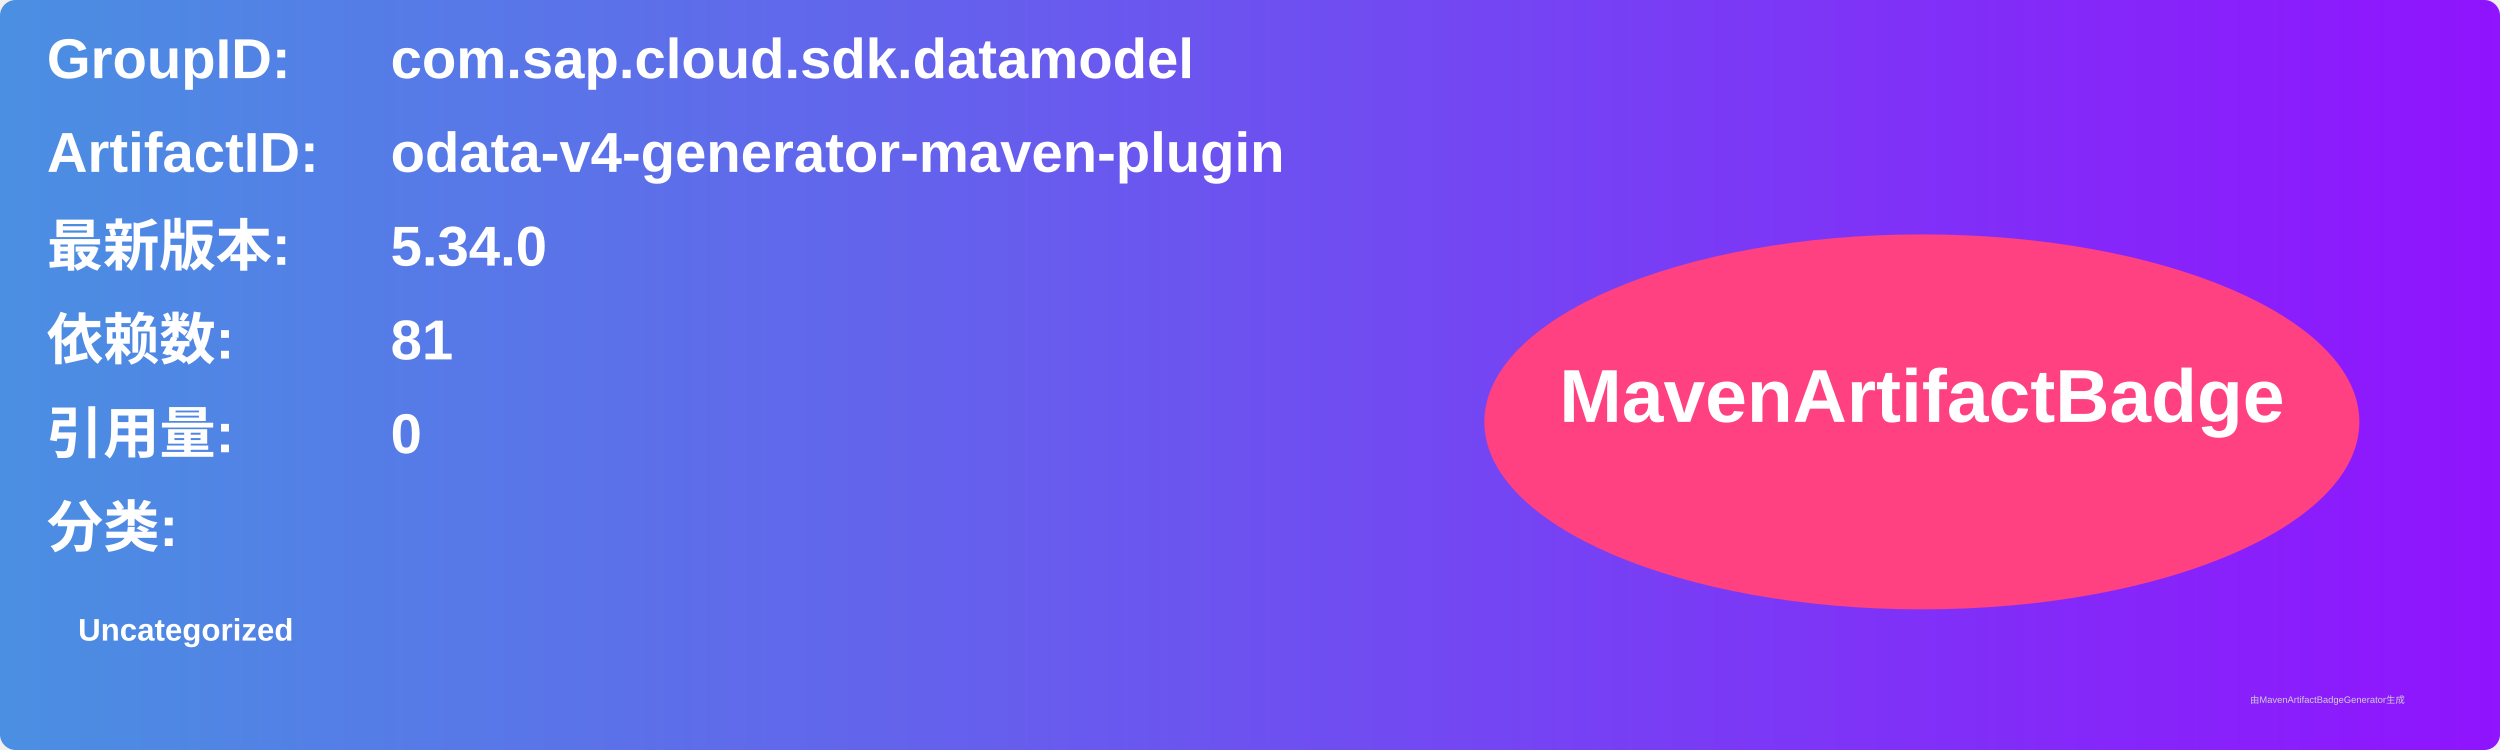
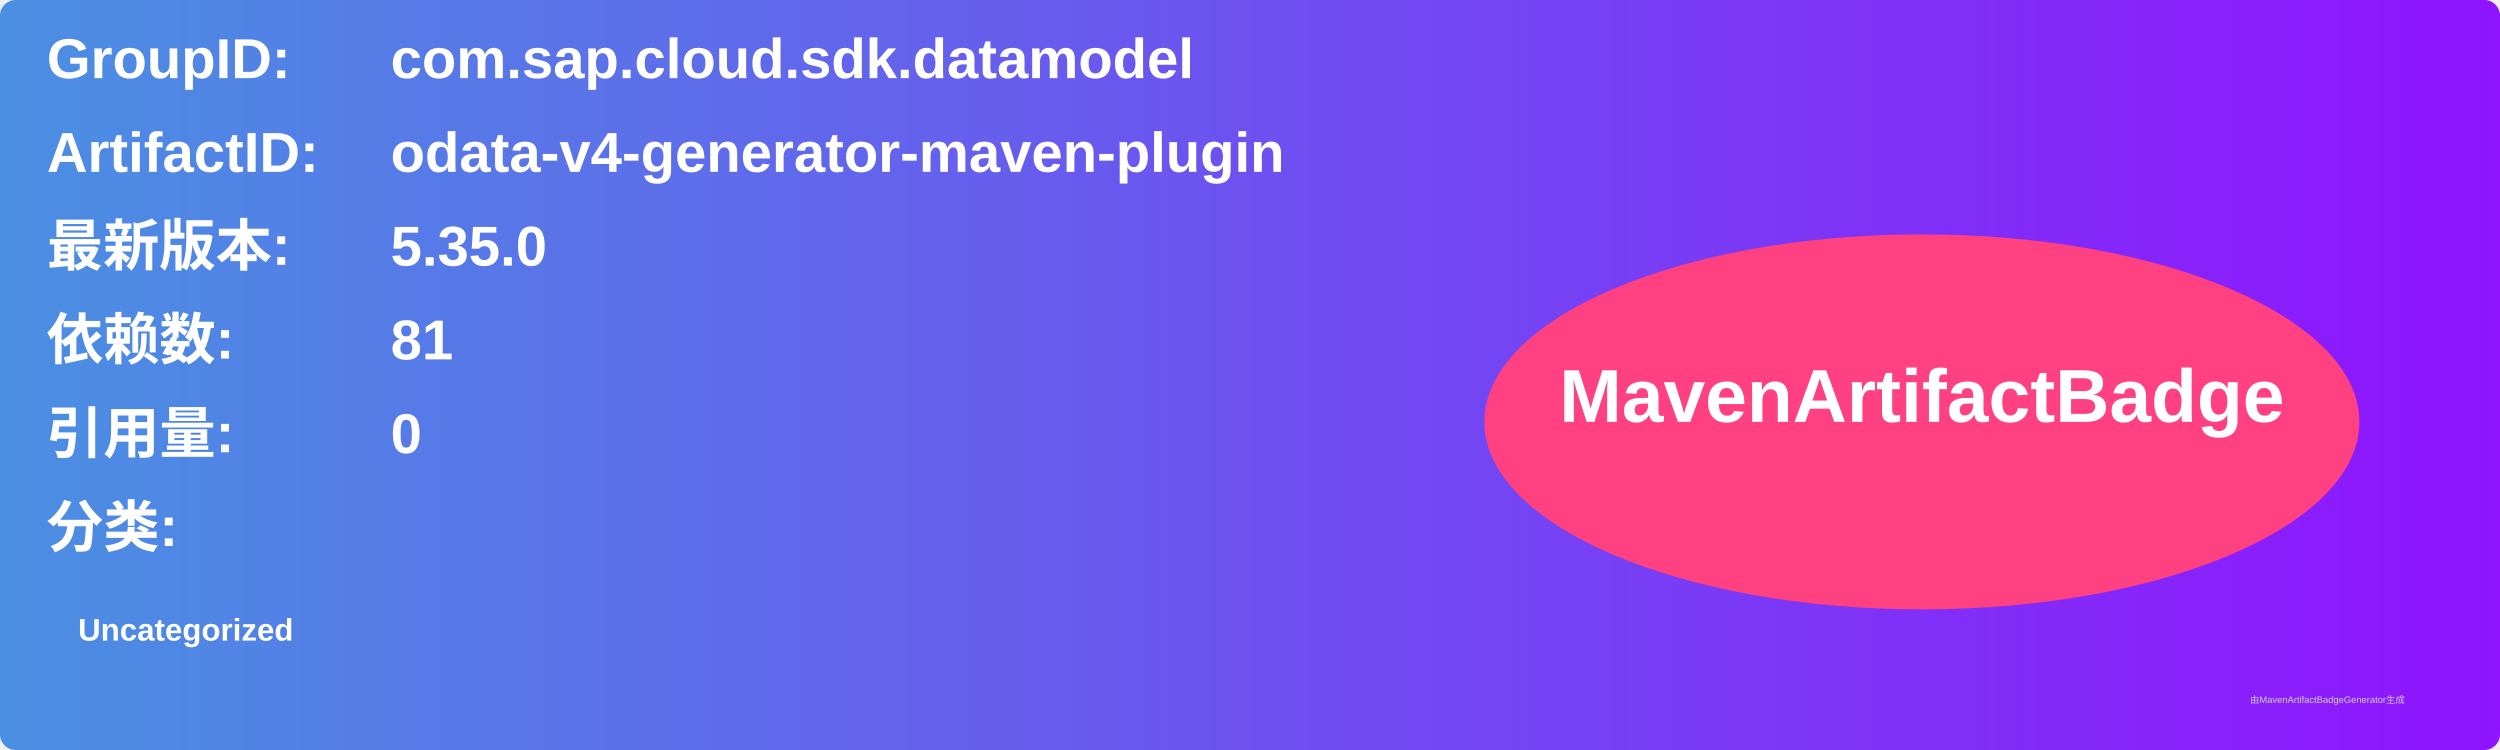
<svg xmlns="http://www.w3.org/2000/svg" width="800" height="240" viewBox="0 0 800 240">
  <linearGradient id="grad" x1="0%" y1="0%" x2="100%" y2="0%">
    <stop offset="0%" stop-color="#4a90e2" />
    <stop offset="100%" stop-color="#9013fe" />
  </linearGradient>
  <rect width="100%" height="100%" rx="5" ry="5" fill="url(#grad)" />
  <g transform="translate(15, 15)">
    <text x="0" y="10" font-family="Arial" font-size="18" fill="white" font-weight="bold" width="260">GroupID:</text>
    <text x="110" y="10" font-family="Arial" font-size="18" fill="white" font-weight="bold" width="460">com.sap.cloud.sdk.datamodel</text>
    <text x="0" y="40" font-family="Arial" font-size="18" fill="white" font-weight="bold" width="260">ArtifactID:</text>
    <text x="110" y="40" font-family="Arial" font-size="18" fill="white" font-weight="bold" width="460">odata-v4-generator-maven-plugin</text>
    <text x="0" y="70" font-family="Arial" font-size="18" fill="white" font-weight="bold">最新版本:</text>
    <text x="110" y="70" font-family="Arial" font-size="18" fill="white" font-weight="bold">
-       <tspan font-weight="bold">5.34.0</tspan>
+       <tspan font-weight="bold">5.35.0</tspan>
    </text>
    <text x="0" y="100" font-family="Arial" font-size="18" fill="white" font-weight="bold">依赖数: </text>
    <text x="110" y="100" font-family="Arial" font-size="18" fill="white">
      <tspan font-weight="bold">81</tspan>
    </text>
    <text x="0" y="130" font-family="Arial" font-size="18" fill="white" font-weight="bold">引用量: </text>
    <text x="110" y="130" font-family="Arial" font-size="18" fill="white">
      <tspan font-weight="bold">0</tspan>
    </text>
    <text x="0" y="160" font-family="Arial" font-size="18" fill="white" font-weight="bold">分类:</text>
    <text x="10" y="190" font-family="Arial" font-size="10" fill="white">
      <tspan font-weight="bold">Uncategorized</tspan>
    </text>
    <ellipse cx="600" cy="120" rx="140" ry="60" fill="#ff4081" />
    <text x="600" y="120" text-anchor="middle" font-family="Arial" font-size="24" fill="white" font-weight="bold">MavenArtifactBadge</text>
  </g>
  <text x="720" y="225" font-family="Arial" font-size="3" fill="#d0d0d0">由MavenArtifactBadgeGenerator生成</text>
</svg>
